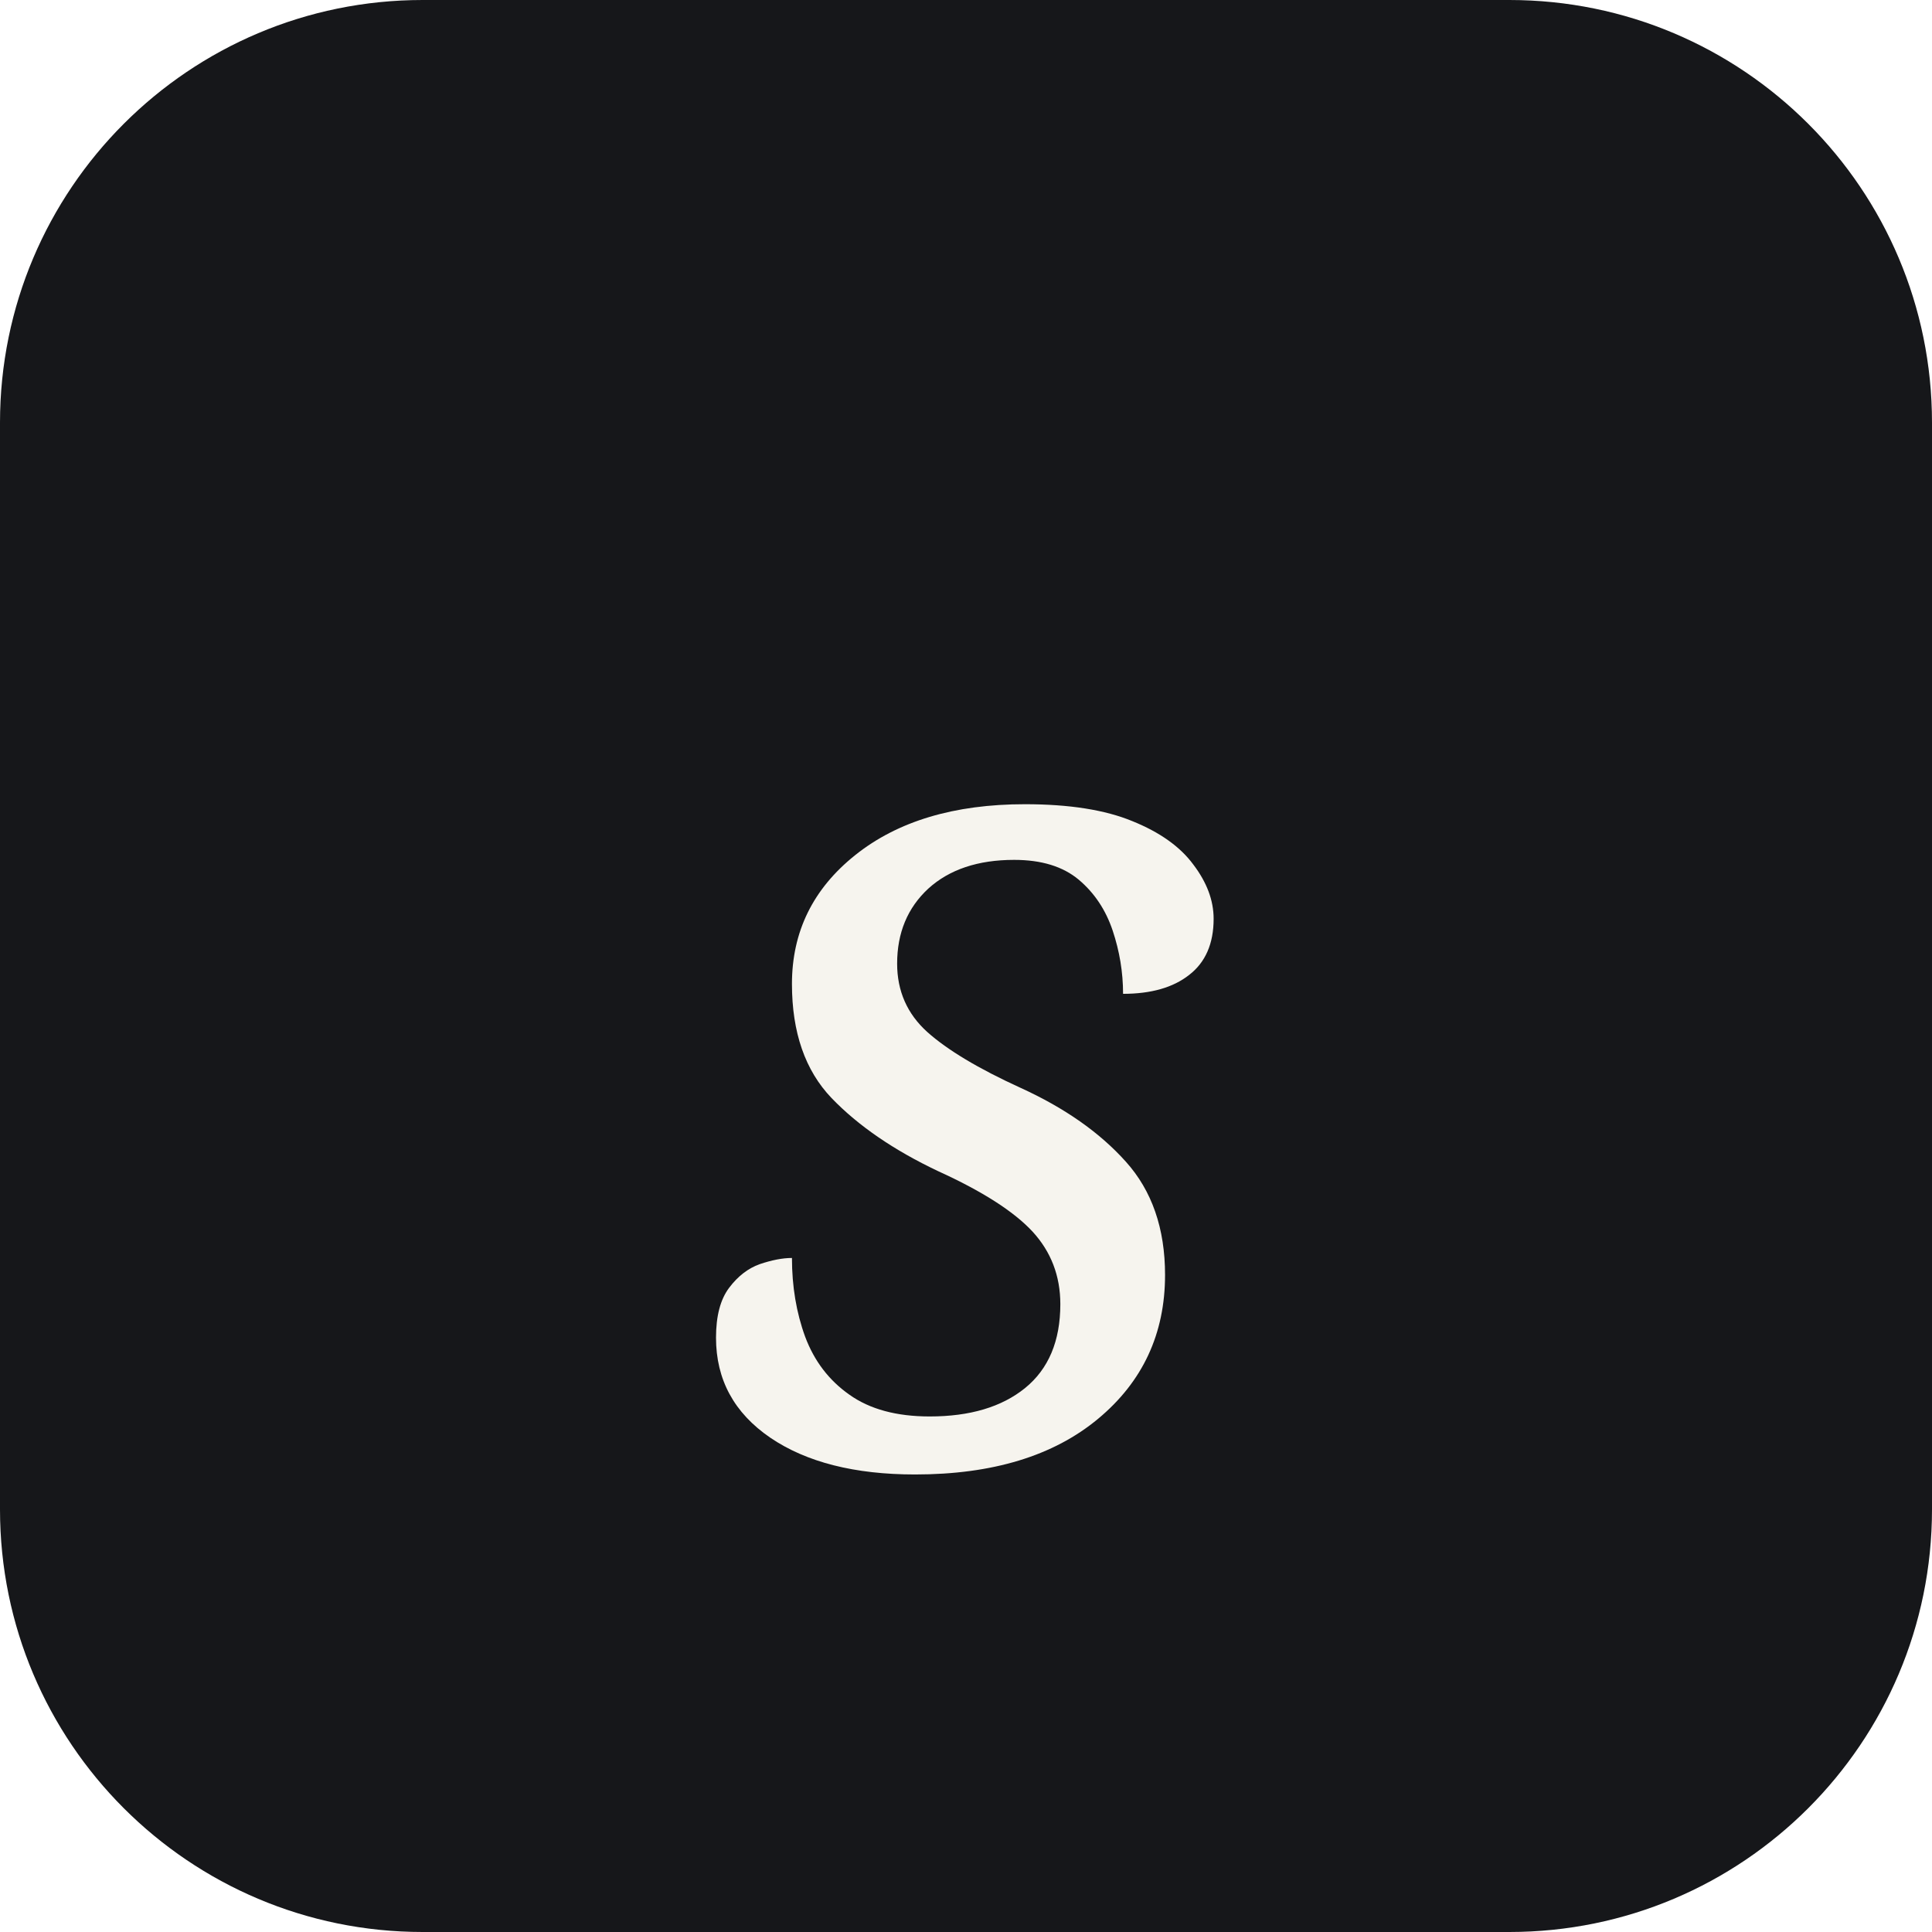
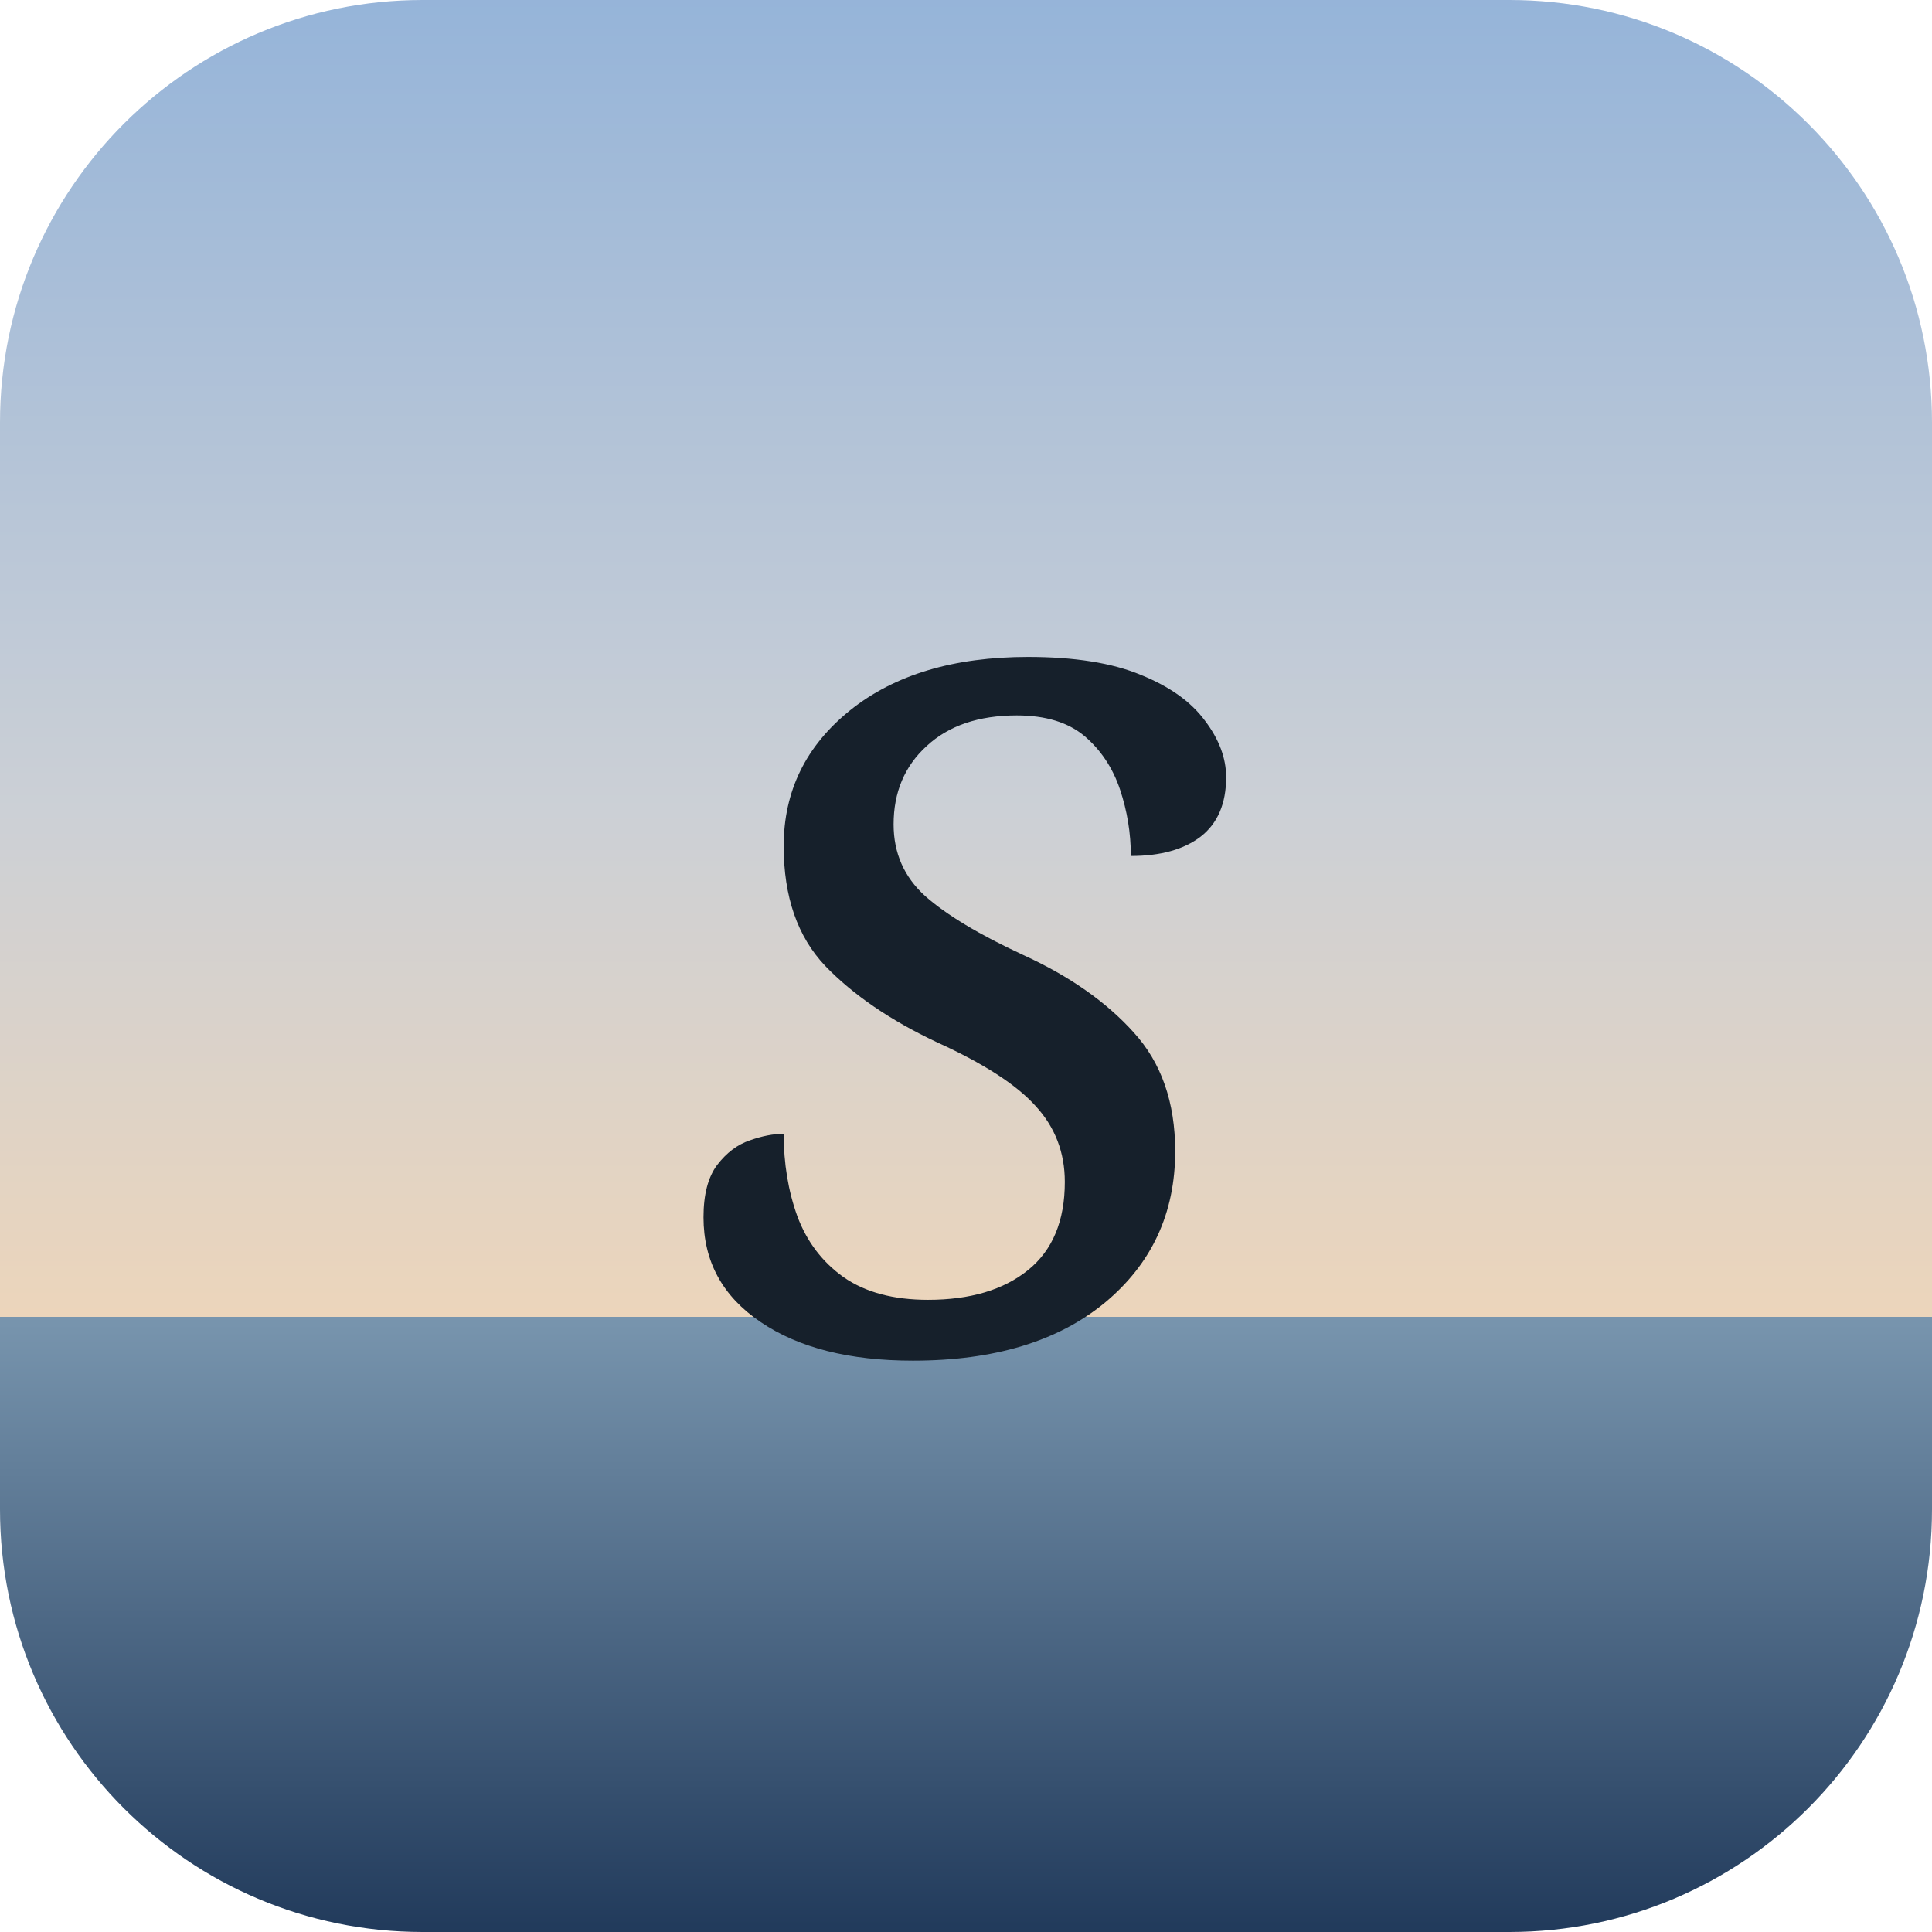
<svg xmlns="http://www.w3.org/2000/svg" viewBox="0 0 64 64">
-   <rect width="64" height="64" rx="14" fill="#16171a" />
-   <text x="50%" y="54%" text-anchor="middle" dominant-baseline="middle" font-family="Georgia, serif" font-style="italic" font-size="40" fill="#f6f4ee">s</text>
+   <defs>
+     <linearGradient id="g" x1="0" y1="0" x2="0" y2="1">
+       <stop offset="0" stop-color="#95b4d9" />
+       <stop offset=".42" stop-color="#ccd0d6" />
+       <stop offset=".68" stop-color="#ecd5bb" />
+       <stop offset=".68" stop-color="#7895ae" />
+       <stop offset="1" stop-color="#20395a" />
+     </linearGradient>
+   </defs>
+   <rect width="64" height="64" rx="14" fill="url(#g)" />
+   <text x="50%" y="47%" text-anchor="middle" dominant-baseline="middle" font-family="Georgia, serif" font-style="italic" font-size="42" fill="#16202b">s</text>
</svg>
